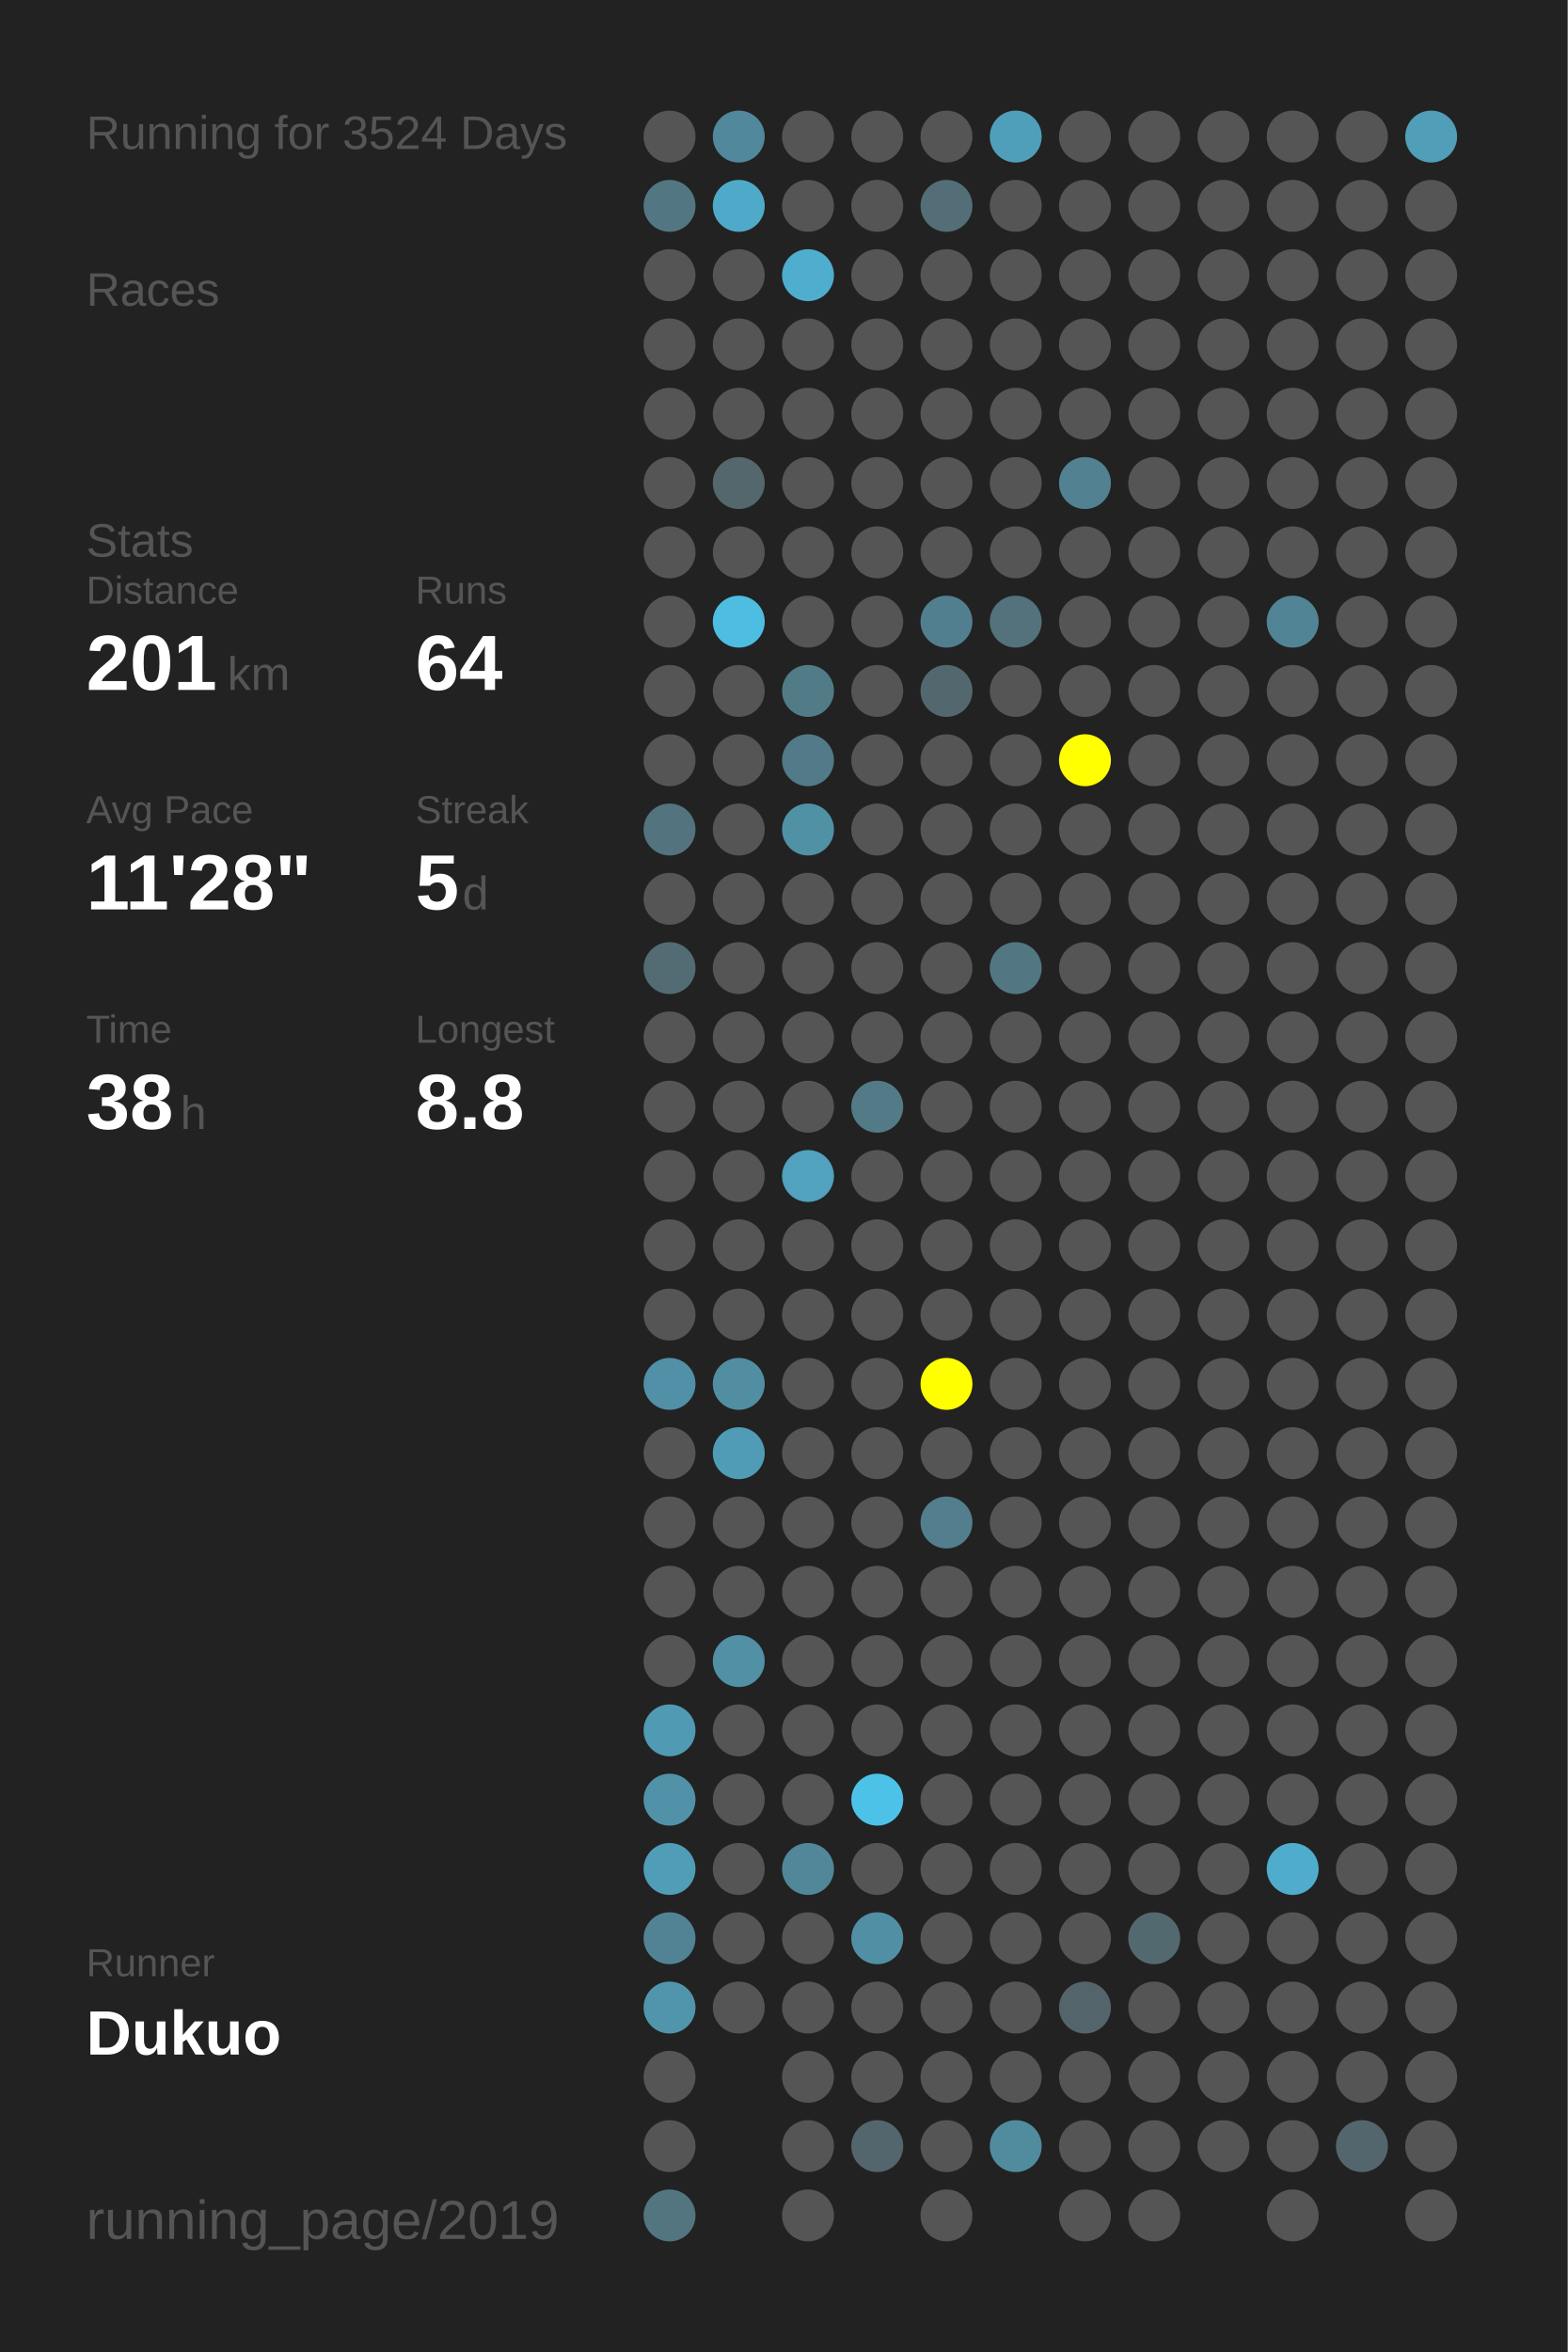
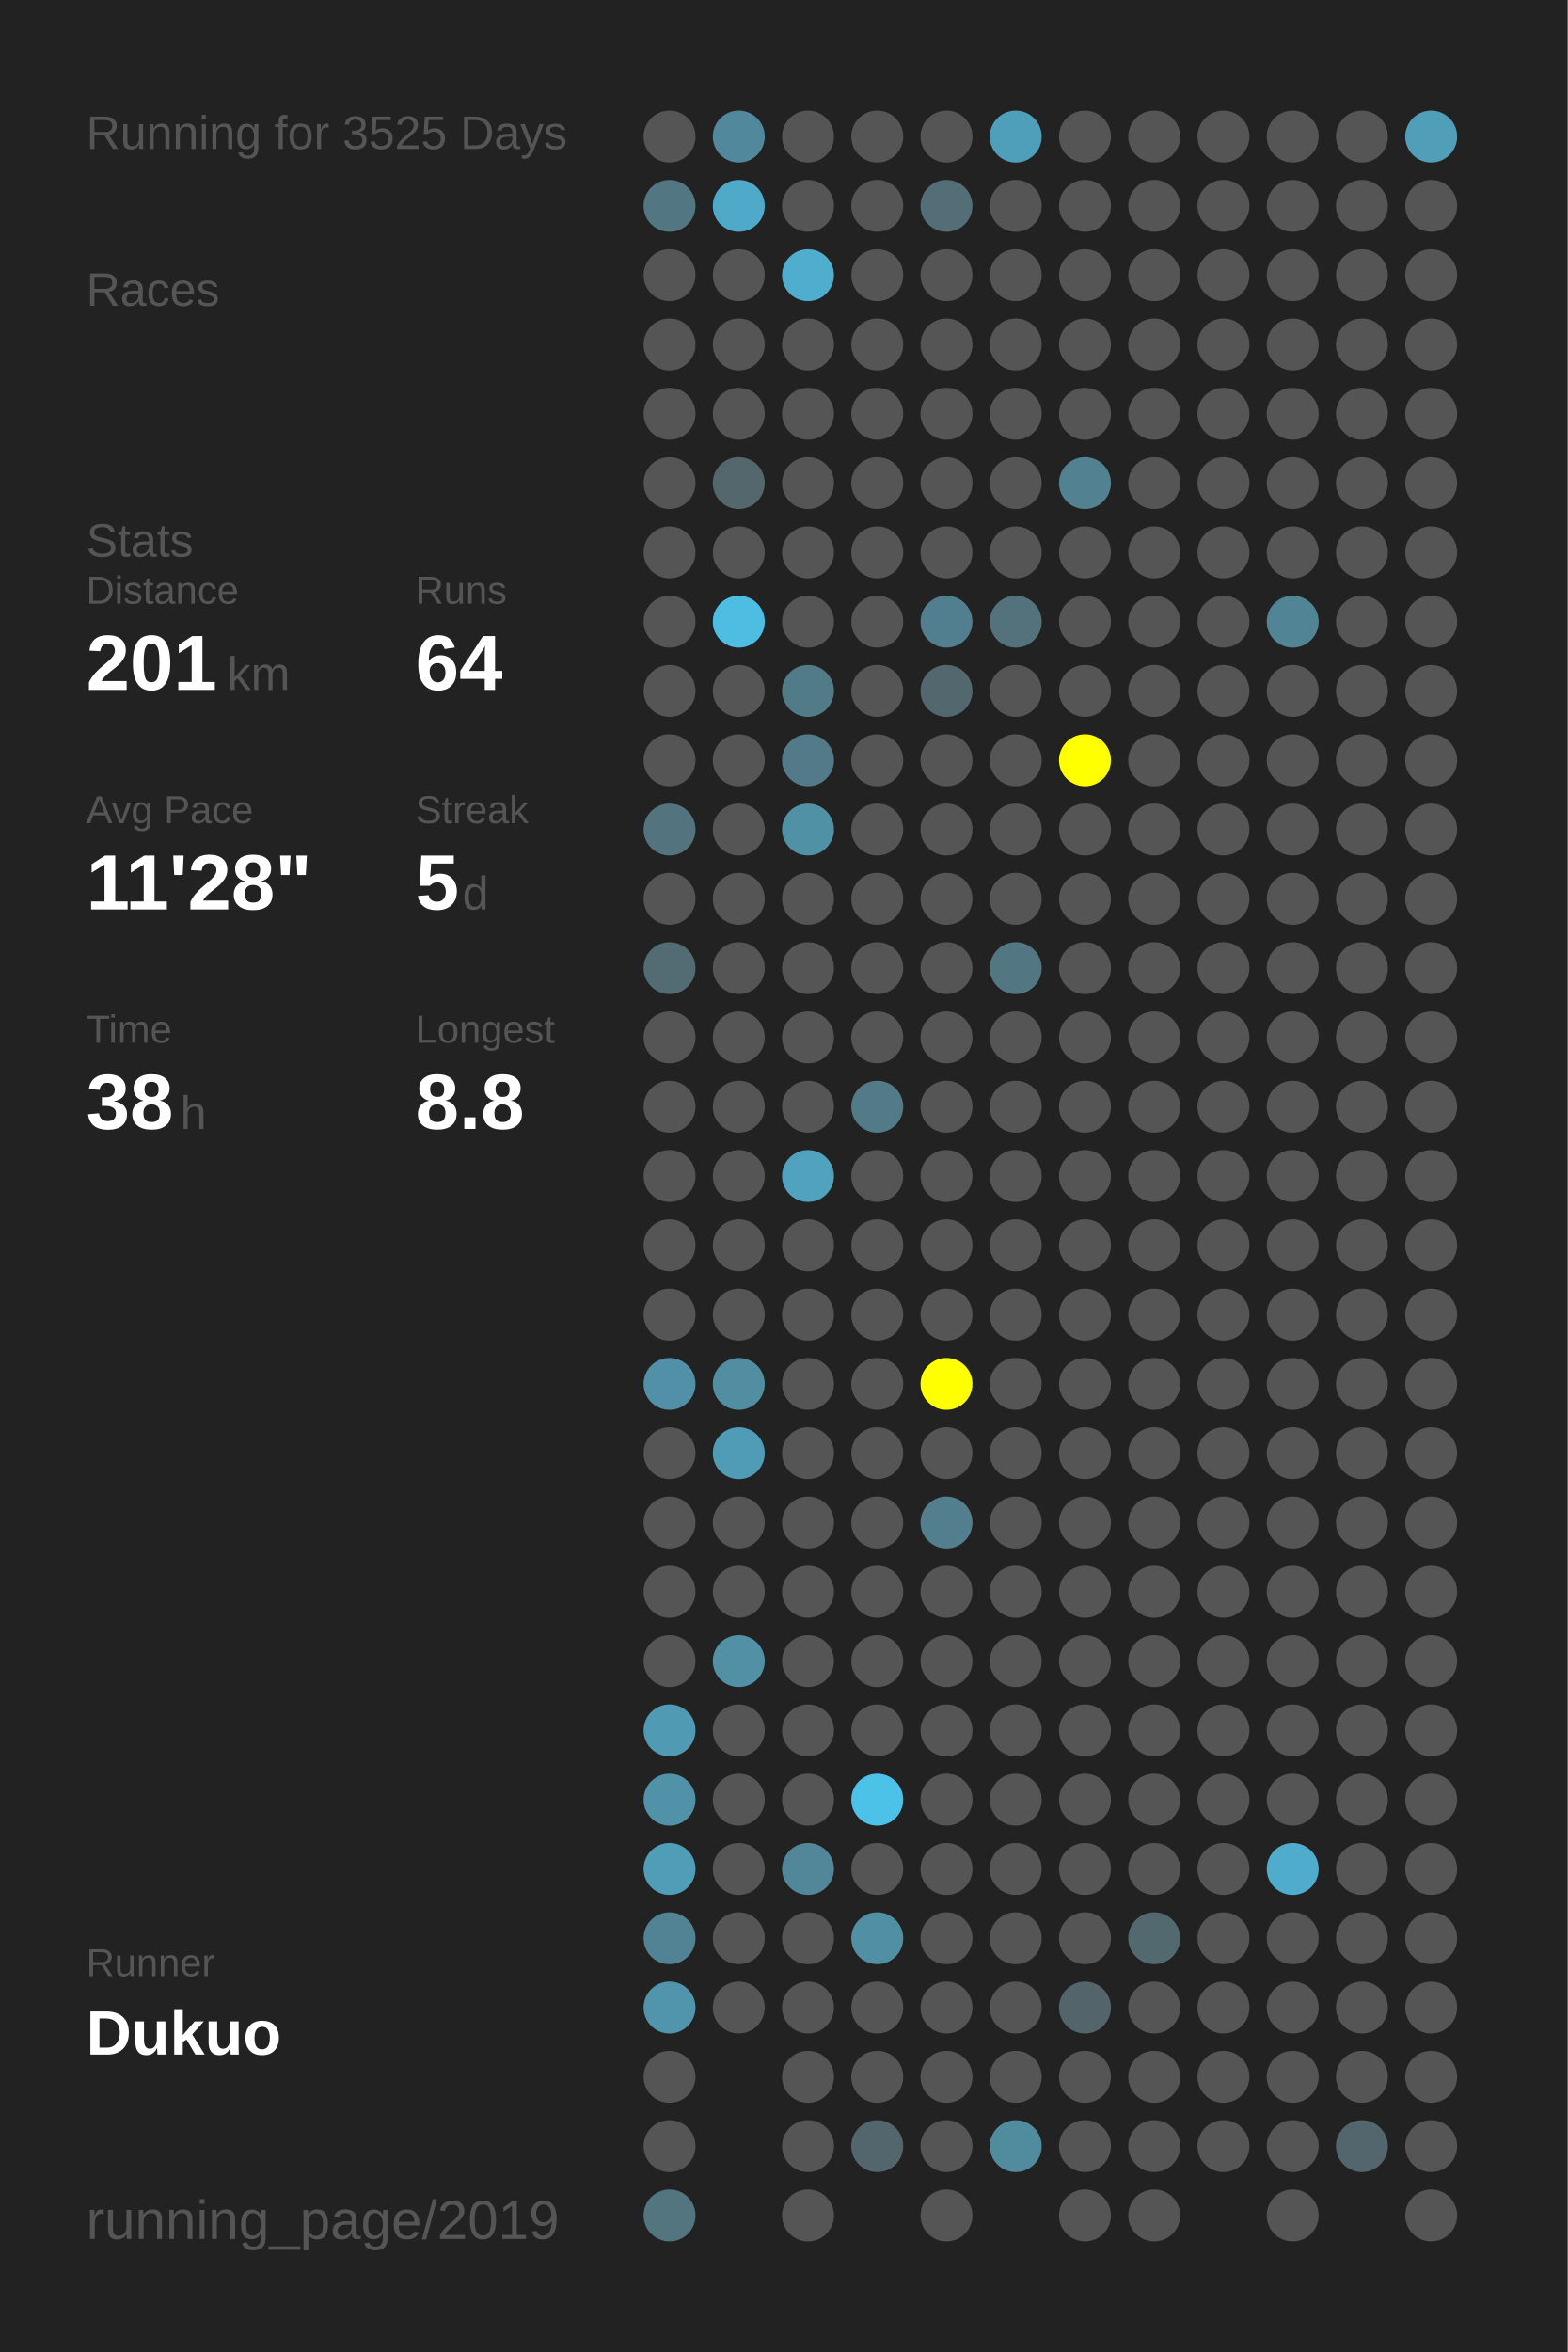
<svg xmlns="http://www.w3.org/2000/svg" baseProfile="full" height="300mm" version="1.1" viewBox="0,0,200,300" width="200mm">
  <defs />
  <rect fill="#222222" height="300" width="200" x="0" y="0" />
-   <text fill="#555555" style="font-size:6px; font-family:Arial;" x="11" y="19">Running for 3524 Days</text>
+   <text fill="#555555" style="font-size:6px; font-family:Arial;" x="11" y="19">Running for 3525 Days</text>
  <text fill="#555555" style="font-size:6px; font-family:Arial;" x="11" y="39">Races</text>
  <text fill="#555555" style="font-size:6px; font-family:Arial;" x="11" y="71">Stats</text>
  <text fill="#555555" style="font-size:5px; font-family:Arial;" x="11" y="77">Distance</text>
  <text fill="#FFFFFF" style="font-size:10px; font-family:Arial; font-weight:bold;" x="11" y="88">201</text>
  <text fill="#555555" style="font-size:6px; font-family:Arial;" x="29" y="88">km</text>
  <text fill="#555555" style="font-size:5px; font-family:Arial;" x="53" y="77">Runs</text>
  <text fill="#FFFFFF" style="font-size:10px; font-family:Arial; font-weight:bold;" x="53" y="88">64</text>
  <text fill="#555555" style="font-size:5px; font-family:Arial;" x="11" y="105">Avg Pace</text>
  <text fill="#FFFFFF" style="font-size:10px; font-family:Arial; font-weight:bold;" x="11" y="116">11'28"</text>
  <text fill="#555555" style="font-size:5px; font-family:Arial;" x="53" y="105">Streak</text>
  <text fill="#FFFFFF" style="font-size:10px; font-family:Arial; font-weight:bold;" x="53" y="116">5</text>
  <text fill="#555555" style="font-size:6px; font-family:Arial;" x="59" y="116">d</text>
  <text fill="#555555" style="font-size:5px; font-family:Arial;" x="11" y="133">Time</text>
  <text fill="#FFFFFF" style="font-size:10px; font-family:Arial; font-weight:bold;" x="11" y="144">38</text>
  <text fill="#555555" style="font-size:6px; font-family:Arial;" x="23" y="144">h</text>
  <text fill="#555555" style="font-size:5px; font-family:Arial;" x="53" y="133">Longest</text>
  <text fill="#FFFFFF" style="font-size:10px; font-family:Arial; font-weight:bold;" x="53" y="144">8.8</text>
  <text fill="#555555" style="font-size:5px; font-family:Arial;" x="11" y="252.065">Runner</text>
  <text fill="#FFFFFF" style="font-size:8px; font-family:Arial; font-weight:bold;" x="11" y="262.065">Dukuo</text>
  <text fill="#555555" style="font-size:7px; font-family:Arial;" x="11" y="285.581">running_page/2019</text>
  <circle cx="85.417" cy="17.419" fill="#555555" r="3.312" />
  <circle cx="85.417" cy="26.258" fill="#527783" r="3.312" />
  <circle cx="85.417" cy="35.097" fill="#555555" r="3.312" />
  <circle cx="85.417" cy="43.935" fill="#555555" r="3.312" />
  <circle cx="85.417" cy="52.774" fill="#555555" r="3.312" />
  <circle cx="85.417" cy="61.613" fill="#555555" r="3.312" />
  <circle cx="85.417" cy="70.452" fill="#555555" r="3.312" />
  <circle cx="85.417" cy="79.29" fill="#555555" r="3.312" />
  <circle cx="85.417" cy="88.129" fill="#555555" r="3.312" />
  <circle cx="85.417" cy="96.968" fill="#555555" r="3.312" />
  <circle cx="85.417" cy="105.806" fill="#53737e" r="3.312" />
  <circle cx="85.417" cy="114.645" fill="#555555" r="3.312" />
  <circle cx="85.417" cy="123.484" fill="#536b73" r="3.312" />
  <circle cx="85.417" cy="132.323" fill="#555555" r="3.312" />
  <circle cx="85.417" cy="141.161" fill="#555555" r="3.312" />
  <circle cx="85.417" cy="150" fill="#555555" r="3.312" />
  <circle cx="85.417" cy="158.839" fill="#555555" r="3.312" />
  <circle cx="85.417" cy="167.677" fill="#555555" r="3.312" />
  <circle cx="85.417" cy="176.516" fill="#5190a6" r="3.312" />
  <circle cx="85.417" cy="185.355" fill="#555555" r="3.312" />
  <circle cx="85.417" cy="194.194" fill="#555555" r="3.312" />
  <circle cx="85.417" cy="203.032" fill="#555555" r="3.312" />
  <circle cx="85.417" cy="211.871" fill="#555555" r="3.312" />
  <circle cx="85.417" cy="220.71" fill="#509ab3" r="3.312" />
  <circle cx="85.417" cy="229.548" fill="#5192a8" r="3.312" />
  <circle cx="85.417" cy="238.387" fill="#509db7" r="3.312" />
  <circle cx="85.417" cy="247.226" fill="#528394" r="3.312" />
  <circle cx="85.417" cy="256.065" fill="#5095ac" r="3.312" />
  <circle cx="85.417" cy="264.903" fill="#555555" r="3.312" />
  <circle cx="85.417" cy="273.742" fill="#555555" r="3.312" />
  <circle cx="85.417" cy="282.581" fill="#527580" r="3.312" />
  <circle cx="94.25" cy="17.419" fill="#51889b" r="3.312" />
  <circle cx="94.25" cy="26.258" fill="#4faac9" r="3.312" />
  <circle cx="94.25" cy="35.097" fill="#555555" r="3.312" />
  <circle cx="94.25" cy="43.935" fill="#555555" r="3.312" />
  <circle cx="94.25" cy="52.774" fill="#555555" r="3.312" />
  <circle cx="94.25" cy="61.613" fill="#53676d" r="3.312" />
  <circle cx="94.25" cy="70.452" fill="#555555" r="3.312" />
  <circle cx="94.25" cy="79.29" fill="#4ebde2" r="3.312" />
  <circle cx="94.25" cy="88.129" fill="#555555" r="3.312" />
  <circle cx="94.25" cy="96.968" fill="#555555" r="3.312" />
  <circle cx="94.25" cy="105.806" fill="#555555" r="3.312" />
  <circle cx="94.25" cy="114.645" fill="#555555" r="3.312" />
  <circle cx="94.25" cy="123.484" fill="#555555" r="3.312" />
  <circle cx="94.25" cy="132.323" fill="#555555" r="3.312" />
  <circle cx="94.25" cy="141.161" fill="#555555" r="3.312" />
  <circle cx="94.25" cy="150" fill="#555555" r="3.312" />
  <circle cx="94.25" cy="158.839" fill="#555555" r="3.312" />
  <circle cx="94.25" cy="167.677" fill="#555555" r="3.312" />
  <circle cx="94.25" cy="176.516" fill="#518ea2" r="3.312" />
  <circle cx="94.25" cy="185.355" fill="#509cb6" r="3.312" />
  <circle cx="94.25" cy="194.194" fill="#555555" r="3.312" />
  <circle cx="94.25" cy="203.032" fill="#555555" r="3.312" />
  <circle cx="94.25" cy="211.871" fill="#5190a5" r="3.312" />
  <circle cx="94.25" cy="220.71" fill="#555555" r="3.312" />
  <circle cx="94.25" cy="229.548" fill="#555555" r="3.312" />
  <circle cx="94.25" cy="238.387" fill="#555555" r="3.312" />
  <circle cx="94.25" cy="247.226" fill="#555555" r="3.312" />
  <circle cx="94.25" cy="256.065" fill="#555555" r="3.312" />
  <circle cx="103.083" cy="17.419" fill="#555555" r="3.312" />
  <circle cx="103.083" cy="26.258" fill="#555555" r="3.312" />
  <circle cx="103.083" cy="35.097" fill="#4fadcd" r="3.312" />
  <circle cx="103.083" cy="43.935" fill="#555555" r="3.312" />
  <circle cx="103.083" cy="52.774" fill="#555555" r="3.312" />
  <circle cx="103.083" cy="61.613" fill="#555555" r="3.312" />
  <circle cx="103.083" cy="70.452" fill="#555555" r="3.312" />
  <circle cx="103.083" cy="79.29" fill="#555555" r="3.312" />
  <circle cx="103.083" cy="88.129" fill="#527b88" r="3.312" />
  <circle cx="103.083" cy="96.968" fill="#527a88" r="3.312" />
  <circle cx="103.083" cy="105.806" fill="#5191a6" r="3.312" />
  <circle cx="103.083" cy="114.645" fill="#555555" r="3.312" />
  <circle cx="103.083" cy="123.484" fill="#555555" r="3.312" />
  <circle cx="103.083" cy="132.323" fill="#555555" r="3.312" />
  <circle cx="103.083" cy="141.161" fill="#555555" r="3.312" />
  <circle cx="103.083" cy="150" fill="#50a2be" r="3.312" />
  <circle cx="103.083" cy="158.839" fill="#555555" r="3.312" />
  <circle cx="103.083" cy="167.677" fill="#555555" r="3.312" />
  <circle cx="103.083" cy="176.516" fill="#555555" r="3.312" />
  <circle cx="103.083" cy="185.355" fill="#555555" r="3.312" />
  <circle cx="103.083" cy="194.194" fill="#555555" r="3.312" />
  <circle cx="103.083" cy="203.032" fill="#555555" r="3.312" />
  <circle cx="103.083" cy="211.871" fill="#555555" r="3.312" />
  <circle cx="103.083" cy="220.71" fill="#555555" r="3.312" />
  <circle cx="103.083" cy="229.548" fill="#555555" r="3.312" />
  <circle cx="103.083" cy="238.387" fill="#518799" r="3.312" />
  <circle cx="103.083" cy="247.226" fill="#555555" r="3.312" />
  <circle cx="103.083" cy="256.065" fill="#555555" r="3.312" />
  <circle cx="103.083" cy="264.903" fill="#555555" r="3.312" />
  <circle cx="103.083" cy="273.742" fill="#555555" r="3.312" />
  <circle cx="103.083" cy="282.581" fill="#555555" r="3.312" />
  <circle cx="111.917" cy="17.419" fill="#555555" r="3.312" />
  <circle cx="111.917" cy="26.258" fill="#555555" r="3.312" />
  <circle cx="111.917" cy="35.097" fill="#555555" r="3.312" />
  <circle cx="111.917" cy="43.935" fill="#555555" r="3.312" />
  <circle cx="111.917" cy="52.774" fill="#555555" r="3.312" />
  <circle cx="111.917" cy="61.613" fill="#555555" r="3.312" />
  <circle cx="111.917" cy="70.452" fill="#555555" r="3.312" />
  <circle cx="111.917" cy="79.29" fill="#555555" r="3.312" />
  <circle cx="111.917" cy="88.129" fill="#555555" r="3.312" />
  <circle cx="111.917" cy="96.968" fill="#555555" r="3.312" />
  <circle cx="111.917" cy="105.806" fill="#555555" r="3.312" />
  <circle cx="111.917" cy="114.645" fill="#555555" r="3.312" />
  <circle cx="111.917" cy="123.484" fill="#555555" r="3.312" />
  <circle cx="111.917" cy="132.323" fill="#555555" r="3.312" />
  <circle cx="111.917" cy="141.161" fill="#527a87" r="3.312" />
  <circle cx="111.917" cy="150" fill="#555555" r="3.312" />
  <circle cx="111.917" cy="158.839" fill="#555555" r="3.312" />
  <circle cx="111.917" cy="167.677" fill="#555555" r="3.312" />
  <circle cx="111.917" cy="176.516" fill="#555555" r="3.312" />
  <circle cx="111.917" cy="185.355" fill="#555555" r="3.312" />
  <circle cx="111.917" cy="194.194" fill="#555555" r="3.312" />
  <circle cx="111.917" cy="203.032" fill="#555555" r="3.312" />
  <circle cx="111.917" cy="211.871" fill="#555555" r="3.312" />
  <circle cx="111.917" cy="220.71" fill="#555555" r="3.312" />
  <circle cx="111.917" cy="229.548" fill="#4dc2e9" r="3.312" />
  <circle cx="111.917" cy="238.387" fill="#555555" r="3.312" />
  <circle cx="111.917" cy="247.226" fill="#518fa4" r="3.312" />
  <circle cx="111.917" cy="256.065" fill="#555555" r="3.312" />
  <circle cx="111.917" cy="264.903" fill="#555555" r="3.312" />
  <circle cx="111.917" cy="273.742" fill="#53666d" r="3.312" />
  <circle cx="120.75" cy="17.419" fill="#555555" r="3.312" />
  <circle cx="120.75" cy="26.258" fill="#536e77" r="3.312" />
  <circle cx="120.75" cy="35.097" fill="#555555" r="3.312" />
  <circle cx="120.75" cy="43.935" fill="#555555" r="3.312" />
  <circle cx="120.75" cy="52.774" fill="#555555" r="3.312" />
  <circle cx="120.75" cy="61.613" fill="#555555" r="3.312" />
  <circle cx="120.75" cy="70.452" fill="#555555" r="3.312" />
  <circle cx="120.75" cy="79.29" fill="#527f8f" r="3.312" />
  <circle cx="120.75" cy="88.129" fill="#53686e" r="3.312" />
  <circle cx="120.75" cy="96.968" fill="#555555" r="3.312" />
  <circle cx="120.75" cy="105.806" fill="#555555" r="3.312" />
  <circle cx="120.75" cy="114.645" fill="#555555" r="3.312" />
  <circle cx="120.75" cy="123.484" fill="#555555" r="3.312" />
  <circle cx="120.75" cy="132.323" fill="#555555" r="3.312" />
  <circle cx="120.75" cy="141.161" fill="#555555" r="3.312" />
  <circle cx="120.75" cy="150" fill="#555555" r="3.312" />
  <circle cx="120.75" cy="158.839" fill="#555555" r="3.312" />
  <circle cx="120.75" cy="167.677" fill="#555555" r="3.312" />
  <circle cx="120.75" cy="176.516" fill="#FFFF00" r="3.312" />
  <circle cx="120.75" cy="185.355" fill="#555555" r="3.312" />
  <circle cx="120.75" cy="194.194" fill="#527e8d" r="3.312" />
  <circle cx="120.75" cy="203.032" fill="#555555" r="3.312" />
  <circle cx="120.75" cy="211.871" fill="#555555" r="3.312" />
  <circle cx="120.75" cy="220.71" fill="#555555" r="3.312" />
  <circle cx="120.75" cy="229.548" fill="#555555" r="3.312" />
  <circle cx="120.75" cy="238.387" fill="#555555" r="3.312" />
  <circle cx="120.75" cy="247.226" fill="#555555" r="3.312" />
  <circle cx="120.75" cy="256.065" fill="#555555" r="3.312" />
  <circle cx="120.75" cy="264.903" fill="#555555" r="3.312" />
  <circle cx="120.75" cy="273.742" fill="#555555" r="3.312" />
  <circle cx="120.75" cy="282.581" fill="#555555" r="3.312" />
  <circle cx="129.583" cy="17.419" fill="#509fba" r="3.312" />
  <circle cx="129.583" cy="26.258" fill="#555555" r="3.312" />
  <circle cx="129.583" cy="35.097" fill="#555555" r="3.312" />
  <circle cx="129.583" cy="43.935" fill="#555555" r="3.312" />
  <circle cx="129.583" cy="52.774" fill="#555555" r="3.312" />
  <circle cx="129.583" cy="61.613" fill="#555555" r="3.312" />
  <circle cx="129.583" cy="70.452" fill="#555555" r="3.312" />
  <circle cx="129.583" cy="79.29" fill="#53727c" r="3.312" />
  <circle cx="129.583" cy="88.129" fill="#555555" r="3.312" />
  <circle cx="129.583" cy="96.968" fill="#555555" r="3.312" />
  <circle cx="129.583" cy="105.806" fill="#555555" r="3.312" />
  <circle cx="129.583" cy="114.645" fill="#555555" r="3.312" />
  <circle cx="129.583" cy="123.484" fill="#527783" r="3.312" />
  <circle cx="129.583" cy="132.323" fill="#555555" r="3.312" />
  <circle cx="129.583" cy="141.161" fill="#555555" r="3.312" />
  <circle cx="129.583" cy="150" fill="#555555" r="3.312" />
  <circle cx="129.583" cy="158.839" fill="#555555" r="3.312" />
  <circle cx="129.583" cy="167.677" fill="#555555" r="3.312" />
  <circle cx="129.583" cy="176.516" fill="#555555" r="3.312" />
  <circle cx="129.583" cy="185.355" fill="#555555" r="3.312" />
  <circle cx="129.583" cy="194.194" fill="#555555" r="3.312" />
  <circle cx="129.583" cy="203.032" fill="#555555" r="3.312" />
  <circle cx="129.583" cy="211.871" fill="#555555" r="3.312" />
  <circle cx="129.583" cy="220.71" fill="#555555" r="3.312" />
  <circle cx="129.583" cy="229.548" fill="#555555" r="3.312" />
  <circle cx="129.583" cy="238.387" fill="#555555" r="3.312" />
  <circle cx="129.583" cy="247.226" fill="#555555" r="3.312" />
  <circle cx="129.583" cy="256.065" fill="#555555" r="3.312" />
  <circle cx="129.583" cy="264.903" fill="#555555" r="3.312" />
  <circle cx="129.583" cy="273.742" fill="#518b9e" r="3.312" />
  <circle cx="138.417" cy="17.419" fill="#555555" r="3.312" />
  <circle cx="138.417" cy="26.258" fill="#555555" r="3.312" />
  <circle cx="138.417" cy="35.097" fill="#555555" r="3.312" />
  <circle cx="138.417" cy="43.935" fill="#555555" r="3.312" />
  <circle cx="138.417" cy="52.774" fill="#555555" r="3.312" />
  <circle cx="138.417" cy="61.613" fill="#528191" r="3.312" />
  <circle cx="138.417" cy="70.452" fill="#555555" r="3.312" />
  <circle cx="138.417" cy="79.29" fill="#555555" r="3.312" />
  <circle cx="138.417" cy="88.129" fill="#555555" r="3.312" />
  <circle cx="138.417" cy="96.968" fill="#FFFF00" r="3.312" />
  <circle cx="138.417" cy="105.806" fill="#555555" r="3.312" />
  <circle cx="138.417" cy="114.645" fill="#555555" r="3.312" />
  <circle cx="138.417" cy="123.484" fill="#555555" r="3.312" />
  <circle cx="138.417" cy="132.323" fill="#555555" r="3.312" />
  <circle cx="138.417" cy="141.161" fill="#555555" r="3.312" />
  <circle cx="138.417" cy="150" fill="#555555" r="3.312" />
  <circle cx="138.417" cy="158.839" fill="#555555" r="3.312" />
  <circle cx="138.417" cy="167.677" fill="#555555" r="3.312" />
  <circle cx="138.417" cy="176.516" fill="#555555" r="3.312" />
  <circle cx="138.417" cy="185.355" fill="#555555" r="3.312" />
  <circle cx="138.417" cy="194.194" fill="#555555" r="3.312" />
  <circle cx="138.417" cy="203.032" fill="#555555" r="3.312" />
  <circle cx="138.417" cy="211.871" fill="#555555" r="3.312" />
  <circle cx="138.417" cy="220.71" fill="#555555" r="3.312" />
  <circle cx="138.417" cy="229.548" fill="#555555" r="3.312" />
  <circle cx="138.417" cy="238.387" fill="#555555" r="3.312" />
  <circle cx="138.417" cy="247.226" fill="#555555" r="3.312" />
  <circle cx="138.417" cy="256.065" fill="#53646a" r="3.312" />
  <circle cx="138.417" cy="264.903" fill="#555555" r="3.312" />
  <circle cx="138.417" cy="273.742" fill="#555555" r="3.312" />
  <circle cx="138.417" cy="282.581" fill="#555555" r="3.312" />
  <circle cx="147.25" cy="17.419" fill="#555555" r="3.312" />
  <circle cx="147.25" cy="26.258" fill="#555555" r="3.312" />
  <circle cx="147.25" cy="35.097" fill="#555555" r="3.312" />
  <circle cx="147.25" cy="43.935" fill="#555555" r="3.312" />
  <circle cx="147.25" cy="52.774" fill="#555555" r="3.312" />
  <circle cx="147.25" cy="61.613" fill="#555555" r="3.312" />
  <circle cx="147.25" cy="70.452" fill="#555555" r="3.312" />
  <circle cx="147.25" cy="79.29" fill="#555555" r="3.312" />
  <circle cx="147.25" cy="88.129" fill="#555555" r="3.312" />
  <circle cx="147.25" cy="96.968" fill="#555555" r="3.312" />
  <circle cx="147.25" cy="105.806" fill="#555555" r="3.312" />
  <circle cx="147.25" cy="114.645" fill="#555555" r="3.312" />
  <circle cx="147.25" cy="123.484" fill="#555555" r="3.312" />
  <circle cx="147.25" cy="132.323" fill="#555555" r="3.312" />
  <circle cx="147.25" cy="141.161" fill="#555555" r="3.312" />
  <circle cx="147.25" cy="150" fill="#555555" r="3.312" />
  <circle cx="147.25" cy="158.839" fill="#555555" r="3.312" />
  <circle cx="147.25" cy="167.677" fill="#555555" r="3.312" />
  <circle cx="147.25" cy="176.516" fill="#555555" r="3.312" />
  <circle cx="147.25" cy="185.355" fill="#555555" r="3.312" />
  <circle cx="147.25" cy="194.194" fill="#555555" r="3.312" />
  <circle cx="147.25" cy="203.032" fill="#555555" r="3.312" />
  <circle cx="147.25" cy="211.871" fill="#555555" r="3.312" />
  <circle cx="147.25" cy="220.71" fill="#555555" r="3.312" />
  <circle cx="147.25" cy="229.548" fill="#555555" r="3.312" />
  <circle cx="147.25" cy="238.387" fill="#555555" r="3.312" />
  <circle cx="147.25" cy="247.226" fill="#536970" r="3.312" />
  <circle cx="147.25" cy="256.065" fill="#555555" r="3.312" />
  <circle cx="147.25" cy="264.903" fill="#555555" r="3.312" />
  <circle cx="147.25" cy="273.742" fill="#555555" r="3.312" />
  <circle cx="147.25" cy="282.581" fill="#555555" r="3.312" />
  <circle cx="156.083" cy="17.419" fill="#555555" r="3.312" />
  <circle cx="156.083" cy="26.258" fill="#555555" r="3.312" />
  <circle cx="156.083" cy="35.097" fill="#555555" r="3.312" />
  <circle cx="156.083" cy="43.935" fill="#555555" r="3.312" />
  <circle cx="156.083" cy="52.774" fill="#555555" r="3.312" />
  <circle cx="156.083" cy="61.613" fill="#555555" r="3.312" />
  <circle cx="156.083" cy="70.452" fill="#555555" r="3.312" />
  <circle cx="156.083" cy="79.29" fill="#555555" r="3.312" />
  <circle cx="156.083" cy="88.129" fill="#555555" r="3.312" />
  <circle cx="156.083" cy="96.968" fill="#555555" r="3.312" />
  <circle cx="156.083" cy="105.806" fill="#555555" r="3.312" />
  <circle cx="156.083" cy="114.645" fill="#555555" r="3.312" />
  <circle cx="156.083" cy="123.484" fill="#555555" r="3.312" />
  <circle cx="156.083" cy="132.323" fill="#555555" r="3.312" />
  <circle cx="156.083" cy="141.161" fill="#555555" r="3.312" />
  <circle cx="156.083" cy="150" fill="#555555" r="3.312" />
  <circle cx="156.083" cy="158.839" fill="#555555" r="3.312" />
  <circle cx="156.083" cy="167.677" fill="#555555" r="3.312" />
  <circle cx="156.083" cy="176.516" fill="#555555" r="3.312" />
  <circle cx="156.083" cy="185.355" fill="#555555" r="3.312" />
  <circle cx="156.083" cy="194.194" fill="#555555" r="3.312" />
  <circle cx="156.083" cy="203.032" fill="#555555" r="3.312" />
  <circle cx="156.083" cy="211.871" fill="#555555" r="3.312" />
  <circle cx="156.083" cy="220.71" fill="#555555" r="3.312" />
  <circle cx="156.083" cy="229.548" fill="#555555" r="3.312" />
  <circle cx="156.083" cy="238.387" fill="#555555" r="3.312" />
  <circle cx="156.083" cy="247.226" fill="#555555" r="3.312" />
  <circle cx="156.083" cy="256.065" fill="#555555" r="3.312" />
  <circle cx="156.083" cy="264.903" fill="#555555" r="3.312" />
  <circle cx="156.083" cy="273.742" fill="#555555" r="3.312" />
  <circle cx="164.917" cy="17.419" fill="#555555" r="3.312" />
  <circle cx="164.917" cy="26.258" fill="#555555" r="3.312" />
  <circle cx="164.917" cy="35.097" fill="#555555" r="3.312" />
  <circle cx="164.917" cy="43.935" fill="#555555" r="3.312" />
  <circle cx="164.917" cy="52.774" fill="#555555" r="3.312" />
  <circle cx="164.917" cy="61.613" fill="#555555" r="3.312" />
  <circle cx="164.917" cy="70.452" fill="#555555" r="3.312" />
  <circle cx="164.917" cy="79.29" fill="#518495" r="3.312" />
  <circle cx="164.917" cy="88.129" fill="#555555" r="3.312" />
  <circle cx="164.917" cy="96.968" fill="#555555" r="3.312" />
  <circle cx="164.917" cy="105.806" fill="#555555" r="3.312" />
  <circle cx="164.917" cy="114.645" fill="#555555" r="3.312" />
  <circle cx="164.917" cy="123.484" fill="#555555" r="3.312" />
  <circle cx="164.917" cy="132.323" fill="#555555" r="3.312" />
  <circle cx="164.917" cy="141.161" fill="#555555" r="3.312" />
  <circle cx="164.917" cy="150" fill="#555555" r="3.312" />
  <circle cx="164.917" cy="158.839" fill="#555555" r="3.312" />
  <circle cx="164.917" cy="167.677" fill="#555555" r="3.312" />
  <circle cx="164.917" cy="176.516" fill="#555555" r="3.312" />
  <circle cx="164.917" cy="185.355" fill="#555555" r="3.312" />
  <circle cx="164.917" cy="194.194" fill="#555555" r="3.312" />
  <circle cx="164.917" cy="203.032" fill="#555555" r="3.312" />
  <circle cx="164.917" cy="211.871" fill="#555555" r="3.312" />
  <circle cx="164.917" cy="220.71" fill="#555555" r="3.312" />
  <circle cx="164.917" cy="229.548" fill="#555555" r="3.312" />
  <circle cx="164.917" cy="238.387" fill="#4faccc" r="3.312" />
  <circle cx="164.917" cy="247.226" fill="#555555" r="3.312" />
  <circle cx="164.917" cy="256.065" fill="#555555" r="3.312" />
  <circle cx="164.917" cy="264.903" fill="#555555" r="3.312" />
  <circle cx="164.917" cy="273.742" fill="#555555" r="3.312" />
  <circle cx="164.917" cy="282.581" fill="#555555" r="3.312" />
  <circle cx="173.75" cy="17.419" fill="#555555" r="3.312" />
  <circle cx="173.75" cy="26.258" fill="#555555" r="3.312" />
  <circle cx="173.75" cy="35.097" fill="#555555" r="3.312" />
  <circle cx="173.75" cy="43.935" fill="#555555" r="3.312" />
  <circle cx="173.75" cy="52.774" fill="#555555" r="3.312" />
  <circle cx="173.75" cy="61.613" fill="#555555" r="3.312" />
  <circle cx="173.75" cy="70.452" fill="#555555" r="3.312" />
  <circle cx="173.75" cy="79.29" fill="#555555" r="3.312" />
  <circle cx="173.75" cy="88.129" fill="#555555" r="3.312" />
  <circle cx="173.75" cy="96.968" fill="#555555" r="3.312" />
  <circle cx="173.75" cy="105.806" fill="#555555" r="3.312" />
  <circle cx="173.75" cy="114.645" fill="#555555" r="3.312" />
  <circle cx="173.75" cy="123.484" fill="#555555" r="3.312" />
  <circle cx="173.75" cy="132.323" fill="#555555" r="3.312" />
  <circle cx="173.75" cy="141.161" fill="#555555" r="3.312" />
  <circle cx="173.75" cy="150" fill="#555555" r="3.312" />
  <circle cx="173.75" cy="158.839" fill="#555555" r="3.312" />
  <circle cx="173.75" cy="167.677" fill="#555555" r="3.312" />
  <circle cx="173.75" cy="176.516" fill="#555555" r="3.312" />
  <circle cx="173.75" cy="185.355" fill="#555555" r="3.312" />
  <circle cx="173.75" cy="194.194" fill="#555555" r="3.312" />
  <circle cx="173.75" cy="203.032" fill="#555555" r="3.312" />
  <circle cx="173.75" cy="211.871" fill="#555555" r="3.312" />
  <circle cx="173.75" cy="220.71" fill="#555555" r="3.312" />
  <circle cx="173.75" cy="229.548" fill="#555555" r="3.312" />
  <circle cx="173.75" cy="238.387" fill="#555555" r="3.312" />
  <circle cx="173.75" cy="247.226" fill="#555555" r="3.312" />
  <circle cx="173.75" cy="256.065" fill="#555555" r="3.312" />
  <circle cx="173.75" cy="264.903" fill="#555555" r="3.312" />
  <circle cx="173.75" cy="273.742" fill="#53666d" r="3.312" />
  <circle cx="182.583" cy="17.419" fill="#509eb8" r="3.312" />
  <circle cx="182.583" cy="26.258" fill="#555555" r="3.312" />
  <circle cx="182.583" cy="35.097" fill="#555555" r="3.312" />
  <circle cx="182.583" cy="43.935" fill="#555555" r="3.312" />
  <circle cx="182.583" cy="52.774" fill="#555555" r="3.312" />
  <circle cx="182.583" cy="61.613" fill="#555555" r="3.312" />
  <circle cx="182.583" cy="70.452" fill="#555555" r="3.312" />
  <circle cx="182.583" cy="79.29" fill="#555555" r="3.312" />
  <circle cx="182.583" cy="88.129" fill="#555555" r="3.312" />
  <circle cx="182.583" cy="96.968" fill="#555555" r="3.312" />
  <circle cx="182.583" cy="105.806" fill="#555555" r="3.312" />
  <circle cx="182.583" cy="114.645" fill="#555555" r="3.312" />
  <circle cx="182.583" cy="123.484" fill="#555555" r="3.312" />
  <circle cx="182.583" cy="132.323" fill="#555555" r="3.312" />
  <circle cx="182.583" cy="141.161" fill="#555555" r="3.312" />
  <circle cx="182.583" cy="150" fill="#555555" r="3.312" />
  <circle cx="182.583" cy="158.839" fill="#555555" r="3.312" />
  <circle cx="182.583" cy="167.677" fill="#555555" r="3.312" />
  <circle cx="182.583" cy="176.516" fill="#555555" r="3.312" />
  <circle cx="182.583" cy="185.355" fill="#555555" r="3.312" />
  <circle cx="182.583" cy="194.194" fill="#555555" r="3.312" />
  <circle cx="182.583" cy="203.032" fill="#555555" r="3.312" />
  <circle cx="182.583" cy="211.871" fill="#555555" r="3.312" />
  <circle cx="182.583" cy="220.71" fill="#555555" r="3.312" />
  <circle cx="182.583" cy="229.548" fill="#555555" r="3.312" />
  <circle cx="182.583" cy="238.387" fill="#555555" r="3.312" />
  <circle cx="182.583" cy="247.226" fill="#555555" r="3.312" />
  <circle cx="182.583" cy="256.065" fill="#555555" r="3.312" />
  <circle cx="182.583" cy="264.903" fill="#555555" r="3.312" />
  <circle cx="182.583" cy="273.742" fill="#555555" r="3.312" />
  <circle cx="182.583" cy="282.581" fill="#555555" r="3.312" />
</svg>
